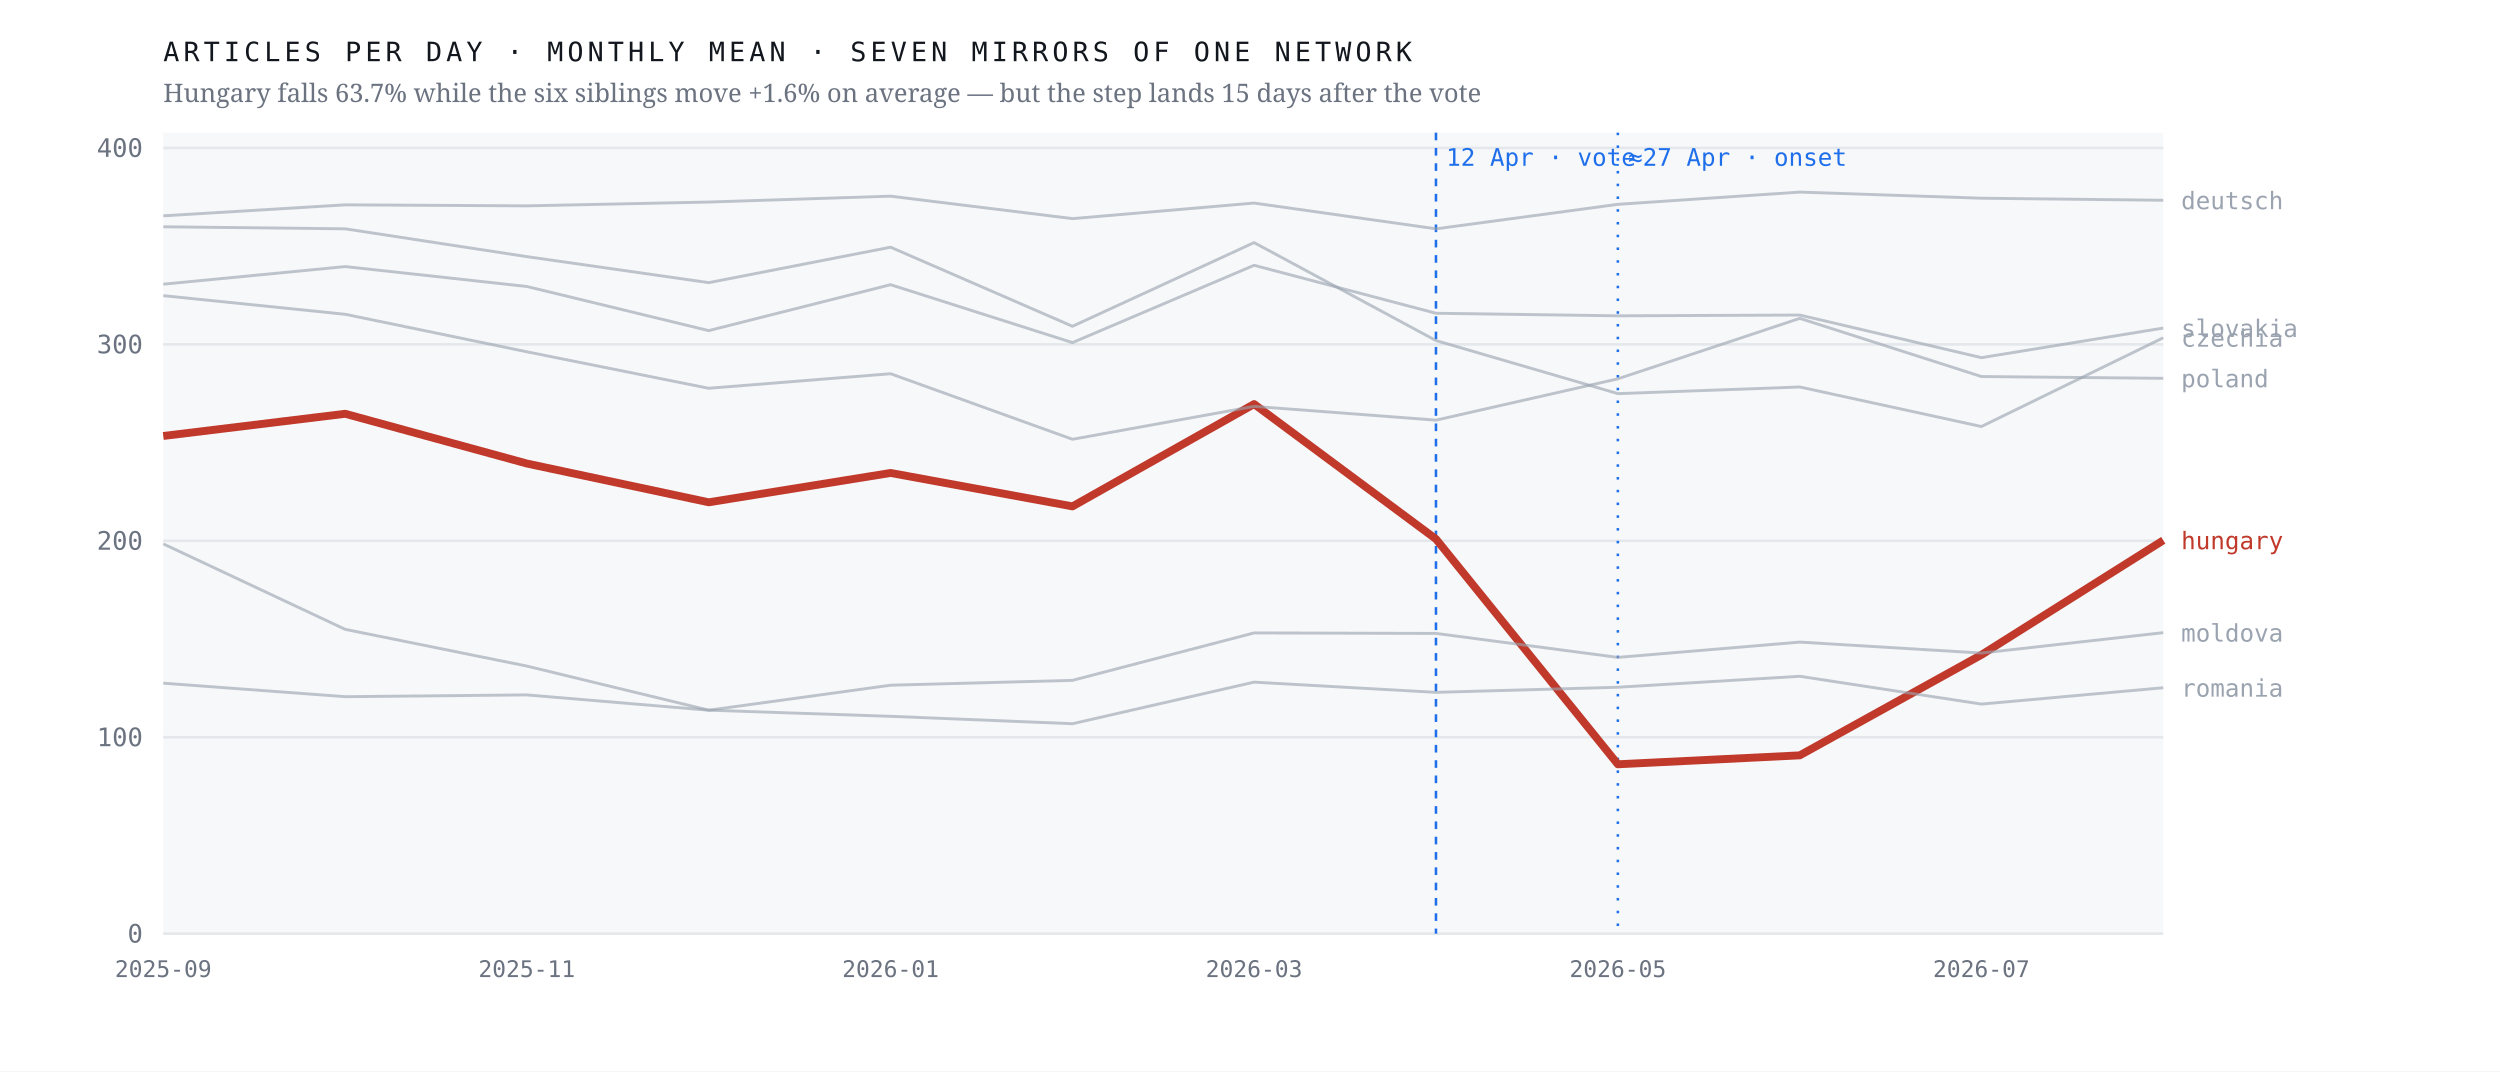
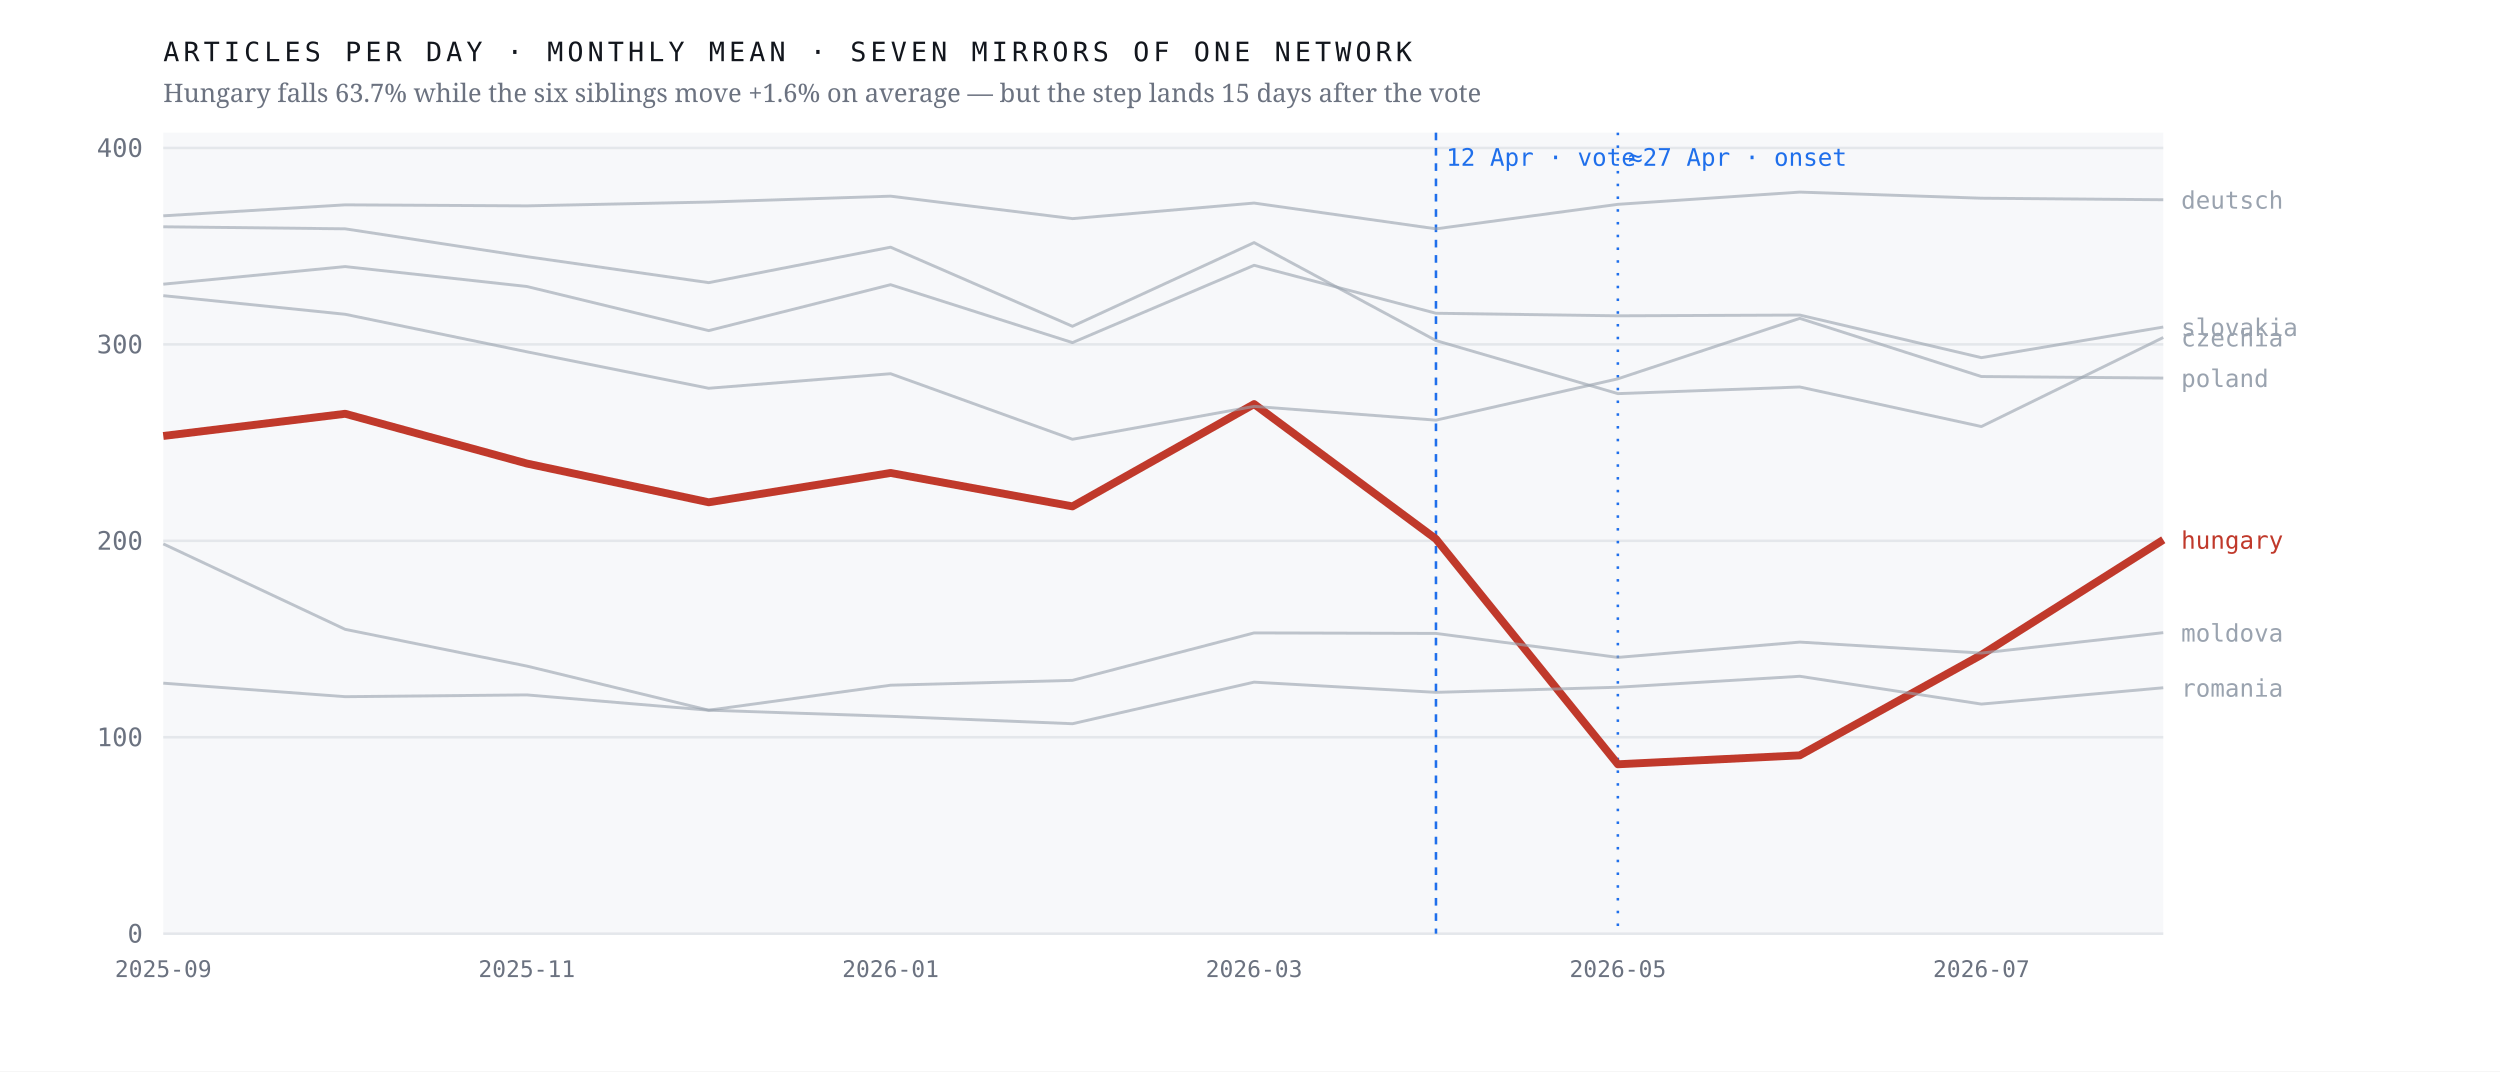
<svg xmlns="http://www.w3.org/2000/svg" viewBox="0 0 980 420" width="980" height="420" role="img" aria-label="Monthly output of seven mirrors of one network; the Hungarian line falls 63.7% after April 2026 while the six others hold roughly flat">
  <rect width="980" height="420" fill="#ffffff" />
  <rect x="64" y="52" width="784" height="314" fill="#f7f8fa" />
  <line x1="64" y1="366.0" x2="848" y2="366.0" stroke="#e4e7eb" stroke-width="1" />
  <text x="56.0" y="369.5" font-family="ui-monospace,'IBM Plex Mono',Menlo,monospace" font-size="10" font-weight="400" letter-spacing="0" fill="#6b7280" text-anchor="end">0</text>
  <line x1="64" y1="289.0" x2="848" y2="289.0" stroke="#e4e7eb" stroke-width="1" />
  <text x="56.0" y="292.5" font-family="ui-monospace,'IBM Plex Mono',Menlo,monospace" font-size="10" font-weight="400" letter-spacing="0" fill="#6b7280" text-anchor="end">100</text>
  <line x1="64" y1="212.0" x2="848" y2="212.0" stroke="#e4e7eb" stroke-width="1" />
  <text x="56.0" y="215.5" font-family="ui-monospace,'IBM Plex Mono',Menlo,monospace" font-size="10" font-weight="400" letter-spacing="0" fill="#6b7280" text-anchor="end">200</text>
  <line x1="64" y1="135.0" x2="848" y2="135.0" stroke="#e4e7eb" stroke-width="1" />
  <text x="56.0" y="138.5" font-family="ui-monospace,'IBM Plex Mono',Menlo,monospace" font-size="10" font-weight="400" letter-spacing="0" fill="#6b7280" text-anchor="end">300</text>
  <line x1="64" y1="58.0" x2="848" y2="58.0" stroke="#e4e7eb" stroke-width="1" />
  <text x="56.0" y="61.5" font-family="ui-monospace,'IBM Plex Mono',Menlo,monospace" font-size="10" font-weight="400" letter-spacing="0" fill="#6b7280" text-anchor="end">400</text>
  <line x1="562.9" y1="52" x2="562.9" y2="366" stroke="#1f6feb" stroke-width="1" stroke-dasharray="3 3" />
  <text x="566.9" y="65.0" font-family="ui-monospace,'IBM Plex Mono',Menlo,monospace" font-size="9.5" font-weight="400" letter-spacing="0" fill="#1f6feb" text-anchor="start">12 Apr · vote</text>
  <line x1="634.2" y1="52" x2="634.2" y2="366" stroke="#1f6feb" stroke-width="1" stroke-dasharray="1 4" />
  <text x="638.2" y="65.0" font-family="ui-monospace,'IBM Plex Mono',Menlo,monospace" font-size="9.5" font-weight="400" letter-spacing="0" fill="#1f6feb" text-anchor="start">≈27 Apr · onset</text>
-   <polyline points="64.0,170.9 135.3,162.2 206.5,181.7 277.8,196.9 349.1,185.4 420.4,198.5 491.6,158.4 562.9,211.3 634.2,299.6 705.5,296.1 776.7,256.7 848.0,211.8" fill="none" stroke="#c0392b" stroke-width="3.1" stroke-opacity="1" stroke-linejoin="round" />
-   <text x="855.0" y="215.3" font-family="ui-monospace,'IBM Plex Mono',Menlo,monospace" font-size="9.5" font-weight="500" letter-spacing="0" fill="#c0392b" text-anchor="start">hungary</text>
-   <polyline points="64.0,88.9 135.3,89.7 206.5,100.6 277.8,110.8 349.1,96.9 420.4,127.9 491.6,95.1 562.9,133.5 634.2,154.3 705.5,151.7 776.7,167.2 848.0,132.4" fill="none" stroke="#9aa3af" stroke-width="1.15" stroke-opacity="0.62" stroke-linejoin="round" />
-   <text x="855.0" y="135.9" font-family="ui-monospace,'IBM Plex Mono',Menlo,monospace" font-size="9.5" font-weight="400" letter-spacing="0" fill="#9aa3af" text-anchor="start">czechia</text>
-   <polyline points="64.0,84.6 135.3,80.3 206.5,80.7 277.8,79.2 349.1,76.9 420.4,85.7 491.6,79.6 562.9,89.7 634.2,80.1 705.5,75.3 776.7,77.7 848.0,78.5" fill="none" stroke="#9aa3af" stroke-width="1.15" stroke-opacity="0.62" stroke-linejoin="round" />
-   <text x="855.0" y="82.0" font-family="ui-monospace,'IBM Plex Mono',Menlo,monospace" font-size="9.5" font-weight="400" letter-spacing="0" fill="#9aa3af" text-anchor="start">deutsch</text>
+   <polyline points="64.0,170.9 135.3,162.2 206.5,181.7 277.8,196.9 349.1,185.4 420.4,198.5 491.6,158.4 562.9,211.3 634.2,299.6 705.5,296.1 776.7,256.7 848.0,211.6" fill="none" stroke="#c0392b" stroke-width="3.1" stroke-opacity="1" stroke-linejoin="round" />
+   <text x="855.0" y="215.1" font-family="ui-monospace,'IBM Plex Mono',Menlo,monospace" font-size="9.5" font-weight="500" letter-spacing="0" fill="#c0392b" text-anchor="start">hungary</text>
+   <polyline points="64.0,88.9 135.3,89.7 206.5,100.6 277.8,110.8 349.1,96.9 420.4,127.9 491.6,95.1 562.9,133.5 634.2,154.3 705.5,151.7 776.7,167.2 848.0,132.3" fill="none" stroke="#9aa3af" stroke-width="1.15" stroke-opacity="0.62" stroke-linejoin="round" />
+   <text x="855.0" y="135.8" font-family="ui-monospace,'IBM Plex Mono',Menlo,monospace" font-size="9.5" font-weight="400" letter-spacing="0" fill="#9aa3af" text-anchor="start">czechia</text>
+   <polyline points="64.0,84.6 135.3,80.3 206.5,80.7 277.8,79.2 349.1,76.9 420.4,85.7 491.6,79.6 562.9,89.7 634.2,80.1 705.5,75.3 776.7,77.7 848.0,78.3" fill="none" stroke="#9aa3af" stroke-width="1.15" stroke-opacity="0.62" stroke-linejoin="round" />
+   <text x="855.0" y="81.8" font-family="ui-monospace,'IBM Plex Mono',Menlo,monospace" font-size="9.5" font-weight="400" letter-spacing="0" fill="#9aa3af" text-anchor="start">deutsch</text>
  <polyline points="64.0,213.2 135.3,246.7 206.5,261.1 277.8,278.4 349.1,268.6 420.4,266.7 491.6,248.1 562.9,248.3 634.2,257.7 705.5,251.7 776.7,256.0 848.0,248.0" fill="none" stroke="#9aa3af" stroke-width="1.15" stroke-opacity="0.62" stroke-linejoin="round" />
  <text x="855.0" y="251.5" font-family="ui-monospace,'IBM Plex Mono',Menlo,monospace" font-size="9.5" font-weight="400" letter-spacing="0" fill="#9aa3af" text-anchor="start">moldova</text>
-   <polyline points="64.0,115.9 135.3,123.2 206.5,137.9 277.8,152.2 349.1,146.5 420.4,172.2 491.6,159.3 562.9,164.7 634.2,148.5 705.5,124.8 776.7,147.6 848.0,148.3" fill="none" stroke="#9aa3af" stroke-width="1.15" stroke-opacity="0.62" stroke-linejoin="round" />
-   <text x="855.0" y="151.8" font-family="ui-monospace,'IBM Plex Mono',Menlo,monospace" font-size="9.5" font-weight="400" letter-spacing="0" fill="#9aa3af" text-anchor="start">poland</text>
+   <polyline points="64.0,115.9 135.3,123.2 206.5,137.9 277.8,152.2 349.1,146.5 420.4,172.2 491.6,159.3 562.9,164.7 634.2,148.5 705.5,124.8 776.7,147.6 848.0,148.2" fill="none" stroke="#9aa3af" stroke-width="1.15" stroke-opacity="0.62" stroke-linejoin="round" />
+   <text x="855.0" y="151.7" font-family="ui-monospace,'IBM Plex Mono',Menlo,monospace" font-size="9.5" font-weight="400" letter-spacing="0" fill="#9aa3af" text-anchor="start">poland</text>
  <polyline points="64.0,267.8 135.3,273.1 206.5,272.4 277.8,278.4 349.1,280.8 420.4,283.7 491.6,267.4 562.9,271.4 634.2,269.4 705.5,265.1 776.7,276.0 848.0,269.6" fill="none" stroke="#9aa3af" stroke-width="1.15" stroke-opacity="0.62" stroke-linejoin="round" />
  <text x="855.0" y="273.1" font-family="ui-monospace,'IBM Plex Mono',Menlo,monospace" font-size="9.5" font-weight="400" letter-spacing="0" fill="#9aa3af" text-anchor="start">romania</text>
-   <polyline points="64.0,111.4 135.3,104.5 206.5,112.3 277.8,129.6 349.1,111.6 420.4,134.3 491.6,104.0 562.9,122.8 634.2,123.8 705.5,123.5 776.7,140.2 848.0,128.6" fill="none" stroke="#9aa3af" stroke-width="1.15" stroke-opacity="0.62" stroke-linejoin="round" />
-   <text x="855.0" y="132.1" font-family="ui-monospace,'IBM Plex Mono',Menlo,monospace" font-size="9.5" font-weight="400" letter-spacing="0" fill="#9aa3af" text-anchor="start">slovakia</text>
+   <polyline points="64.0,111.4 135.3,104.5 206.5,112.3 277.8,129.6 349.1,111.6 420.4,134.3 491.6,104.0 562.9,122.8 634.2,123.8 705.5,123.5 776.7,140.2 848.0,128.2" fill="none" stroke="#9aa3af" stroke-width="1.15" stroke-opacity="0.62" stroke-linejoin="round" />
+   <text x="855.0" y="131.7" font-family="ui-monospace,'IBM Plex Mono',Menlo,monospace" font-size="9.5" font-weight="400" letter-spacing="0" fill="#9aa3af" text-anchor="start">slovakia</text>
  <text x="64.0" y="383.0" font-family="ui-monospace,'IBM Plex Mono',Menlo,monospace" font-size="9" font-weight="400" letter-spacing="0" fill="#6b7280" text-anchor="middle">2025-09</text>
  <text x="206.5" y="383.0" font-family="ui-monospace,'IBM Plex Mono',Menlo,monospace" font-size="9" font-weight="400" letter-spacing="0" fill="#6b7280" text-anchor="middle">2025-11</text>
  <text x="349.1" y="383.0" font-family="ui-monospace,'IBM Plex Mono',Menlo,monospace" font-size="9" font-weight="400" letter-spacing="0" fill="#6b7280" text-anchor="middle">2026-01</text>
  <text x="491.6" y="383.0" font-family="ui-monospace,'IBM Plex Mono',Menlo,monospace" font-size="9" font-weight="400" letter-spacing="0" fill="#6b7280" text-anchor="middle">2026-03</text>
  <text x="634.2" y="383.0" font-family="ui-monospace,'IBM Plex Mono',Menlo,monospace" font-size="9" font-weight="400" letter-spacing="0" fill="#6b7280" text-anchor="middle">2026-05</text>
  <text x="776.7" y="383.0" font-family="ui-monospace,'IBM Plex Mono',Menlo,monospace" font-size="9" font-weight="400" letter-spacing="0" fill="#6b7280" text-anchor="middle">2026-07</text>
  <text x="64.0" y="24.0" font-family="ui-monospace,'IBM Plex Mono',Menlo,monospace" font-size="10.5" font-weight="400" letter-spacing="1.6" fill="#12161d" text-anchor="start">ARTICLES PER DAY · MONTHLY MEAN · SEVEN MIRRORS OF ONE NETWORK</text>
  <text x="64.0" y="40.0" font-family="'Newsreader',Georgia,serif" font-size="10" font-weight="400" letter-spacing="0" fill="#6b7280" text-anchor="start">Hungary falls 63.7% while the six siblings move +1.6% on average — but the step lands 15 days after the vote</text>
</svg>
